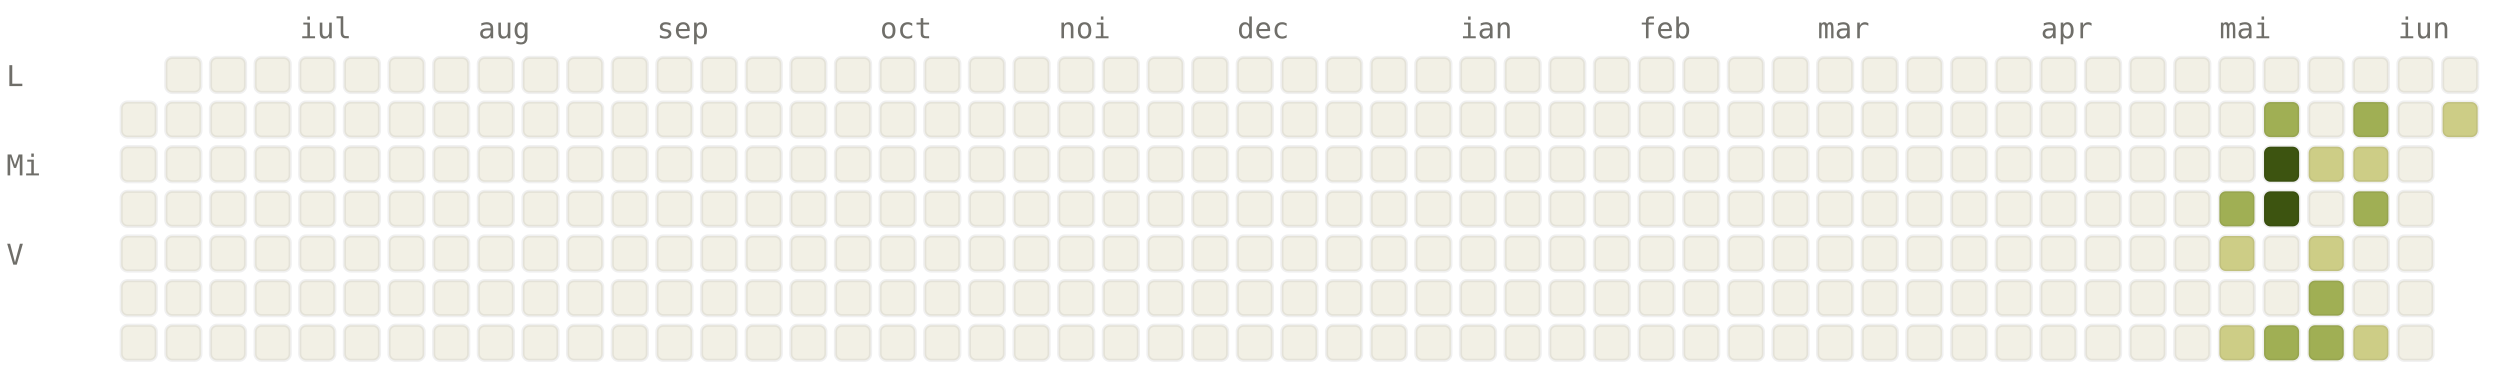
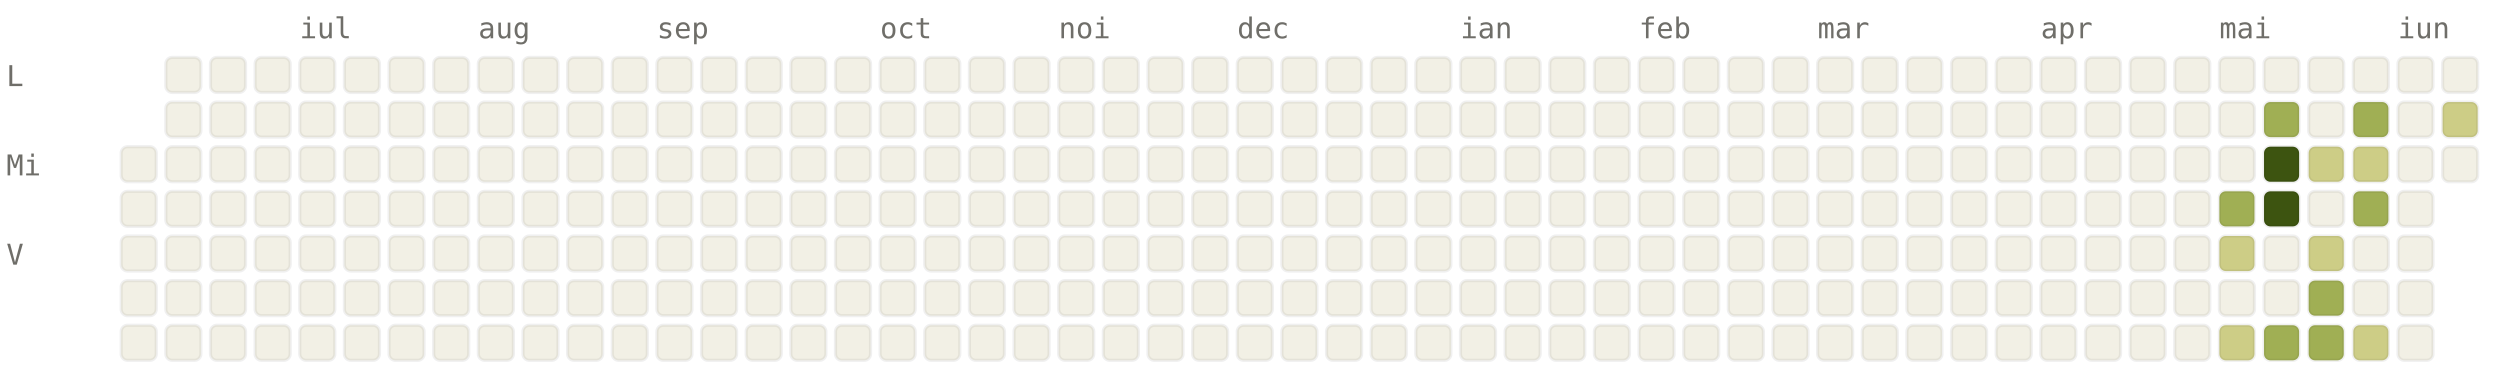
<svg xmlns="http://www.w3.org/2000/svg" viewBox="0 0 784 120" width="784" height="120" font-family="ui-monospace, SFMono-Regular, Menlo, monospace" font-size="9">
  <style>.l0{fill:#F2F0E5;stroke:rgba(0,0,0,0.06)}.l1{fill:#CDCD86;stroke:rgba(0,0,0,0.06)}.l2{fill:#A0AF54;stroke:rgba(0,0,0,0.06)}.l3{fill:#66800B;stroke:rgba(0,0,0,0.06)}.l4{fill:#3D5410;stroke:rgba(0,0,0,0.06)}.lbl{fill:#6F6E69}@media (prefers-color-scheme: dark){.l0{fill:#1C1B1A;stroke:rgba(255,255,255,0.04)}.l1{fill:#2A3D11;stroke:rgba(255,255,255,0.04)}.l2{fill:#4D6B0E;stroke:rgba(255,255,255,0.04)}.l3{fill:#879A39;stroke:rgba(255,255,255,0.04)}.l4{fill:#CDCD86;stroke:rgba(255,255,255,0.04)}.lbl{fill:#878580}}</style>
  <text x="94" y="12" class="lbl">iul</text>
  <text x="150" y="12" class="lbl">aug</text>
  <text x="206" y="12" class="lbl">sep</text>
  <text x="276" y="12" class="lbl">oct</text>
  <text x="332" y="12" class="lbl">noi</text>
  <text x="388" y="12" class="lbl">dec</text>
  <text x="458" y="12" class="lbl">ian</text>
  <text x="514" y="12" class="lbl">feb</text>
  <text x="570" y="12" class="lbl">mar</text>
  <text x="640" y="12" class="lbl">apr</text>
  <text x="696" y="12" class="lbl">mai</text>
  <text x="752" y="12" class="lbl">iun</text>
  <text x="2" y="27" class="lbl">L</text>
  <text x="2" y="55" class="lbl">Mi</text>
  <text x="2" y="83" class="lbl">V</text>
-   <rect x="38" y="32" width="11" height="11" rx="2" ry="2" class="l0" />
  <rect x="38" y="46" width="11" height="11" rx="2" ry="2" class="l0" />
  <rect x="38" y="60" width="11" height="11" rx="2" ry="2" class="l0" />
  <rect x="38" y="74" width="11" height="11" rx="2" ry="2" class="l0" />
  <rect x="38" y="88" width="11" height="11" rx="2" ry="2" class="l0" />
  <rect x="38" y="102" width="11" height="11" rx="2" ry="2" class="l0" />
  <rect x="52" y="18" width="11" height="11" rx="2" ry="2" class="l0" />
  <rect x="52" y="32" width="11" height="11" rx="2" ry="2" class="l0" />
  <rect x="52" y="46" width="11" height="11" rx="2" ry="2" class="l0" />
  <rect x="52" y="60" width="11" height="11" rx="2" ry="2" class="l0" />
  <rect x="52" y="74" width="11" height="11" rx="2" ry="2" class="l0" />
  <rect x="52" y="88" width="11" height="11" rx="2" ry="2" class="l0" />
  <rect x="52" y="102" width="11" height="11" rx="2" ry="2" class="l0" />
  <rect x="66" y="18" width="11" height="11" rx="2" ry="2" class="l0" />
  <rect x="66" y="32" width="11" height="11" rx="2" ry="2" class="l0" />
  <rect x="66" y="46" width="11" height="11" rx="2" ry="2" class="l0" />
  <rect x="66" y="60" width="11" height="11" rx="2" ry="2" class="l0" />
  <rect x="66" y="74" width="11" height="11" rx="2" ry="2" class="l0" />
  <rect x="66" y="88" width="11" height="11" rx="2" ry="2" class="l0" />
  <rect x="66" y="102" width="11" height="11" rx="2" ry="2" class="l0" />
  <rect x="80" y="18" width="11" height="11" rx="2" ry="2" class="l0" />
  <rect x="80" y="32" width="11" height="11" rx="2" ry="2" class="l0" />
  <rect x="80" y="46" width="11" height="11" rx="2" ry="2" class="l0" />
  <rect x="80" y="60" width="11" height="11" rx="2" ry="2" class="l0" />
  <rect x="80" y="74" width="11" height="11" rx="2" ry="2" class="l0" />
  <rect x="80" y="88" width="11" height="11" rx="2" ry="2" class="l0" />
  <rect x="80" y="102" width="11" height="11" rx="2" ry="2" class="l0" />
  <rect x="94" y="18" width="11" height="11" rx="2" ry="2" class="l0" />
  <rect x="94" y="32" width="11" height="11" rx="2" ry="2" class="l0" />
  <rect x="94" y="46" width="11" height="11" rx="2" ry="2" class="l0" />
  <rect x="94" y="60" width="11" height="11" rx="2" ry="2" class="l0" />
  <rect x="94" y="74" width="11" height="11" rx="2" ry="2" class="l0" />
  <rect x="94" y="88" width="11" height="11" rx="2" ry="2" class="l0" />
  <rect x="94" y="102" width="11" height="11" rx="2" ry="2" class="l0" />
  <rect x="108" y="18" width="11" height="11" rx="2" ry="2" class="l0" />
  <rect x="108" y="32" width="11" height="11" rx="2" ry="2" class="l0" />
  <rect x="108" y="46" width="11" height="11" rx="2" ry="2" class="l0" />
  <rect x="108" y="60" width="11" height="11" rx="2" ry="2" class="l0" />
  <rect x="108" y="74" width="11" height="11" rx="2" ry="2" class="l0" />
  <rect x="108" y="88" width="11" height="11" rx="2" ry="2" class="l0" />
  <rect x="108" y="102" width="11" height="11" rx="2" ry="2" class="l0" />
  <rect x="122" y="18" width="11" height="11" rx="2" ry="2" class="l0" />
  <rect x="122" y="32" width="11" height="11" rx="2" ry="2" class="l0" />
  <rect x="122" y="46" width="11" height="11" rx="2" ry="2" class="l0" />
  <rect x="122" y="60" width="11" height="11" rx="2" ry="2" class="l0" />
  <rect x="122" y="74" width="11" height="11" rx="2" ry="2" class="l0" />
  <rect x="122" y="88" width="11" height="11" rx="2" ry="2" class="l0" />
  <rect x="122" y="102" width="11" height="11" rx="2" ry="2" class="l0" />
  <rect x="136" y="18" width="11" height="11" rx="2" ry="2" class="l0" />
  <rect x="136" y="32" width="11" height="11" rx="2" ry="2" class="l0" />
  <rect x="136" y="46" width="11" height="11" rx="2" ry="2" class="l0" />
  <rect x="136" y="60" width="11" height="11" rx="2" ry="2" class="l0" />
  <rect x="136" y="74" width="11" height="11" rx="2" ry="2" class="l0" />
  <rect x="136" y="88" width="11" height="11" rx="2" ry="2" class="l0" />
  <rect x="136" y="102" width="11" height="11" rx="2" ry="2" class="l0" />
  <rect x="150" y="18" width="11" height="11" rx="2" ry="2" class="l0" />
  <rect x="150" y="32" width="11" height="11" rx="2" ry="2" class="l0" />
  <rect x="150" y="46" width="11" height="11" rx="2" ry="2" class="l0" />
  <rect x="150" y="60" width="11" height="11" rx="2" ry="2" class="l0" />
  <rect x="150" y="74" width="11" height="11" rx="2" ry="2" class="l0" />
  <rect x="150" y="88" width="11" height="11" rx="2" ry="2" class="l0" />
  <rect x="150" y="102" width="11" height="11" rx="2" ry="2" class="l0" />
  <rect x="164" y="18" width="11" height="11" rx="2" ry="2" class="l0" />
  <rect x="164" y="32" width="11" height="11" rx="2" ry="2" class="l0" />
  <rect x="164" y="46" width="11" height="11" rx="2" ry="2" class="l0" />
  <rect x="164" y="60" width="11" height="11" rx="2" ry="2" class="l0" />
  <rect x="164" y="74" width="11" height="11" rx="2" ry="2" class="l0" />
  <rect x="164" y="88" width="11" height="11" rx="2" ry="2" class="l0" />
  <rect x="164" y="102" width="11" height="11" rx="2" ry="2" class="l0" />
  <rect x="178" y="18" width="11" height="11" rx="2" ry="2" class="l0" />
  <rect x="178" y="32" width="11" height="11" rx="2" ry="2" class="l0" />
  <rect x="178" y="46" width="11" height="11" rx="2" ry="2" class="l0" />
  <rect x="178" y="60" width="11" height="11" rx="2" ry="2" class="l0" />
  <rect x="178" y="74" width="11" height="11" rx="2" ry="2" class="l0" />
  <rect x="178" y="88" width="11" height="11" rx="2" ry="2" class="l0" />
  <rect x="178" y="102" width="11" height="11" rx="2" ry="2" class="l0" />
  <rect x="192" y="18" width="11" height="11" rx="2" ry="2" class="l0" />
  <rect x="192" y="32" width="11" height="11" rx="2" ry="2" class="l0" />
  <rect x="192" y="46" width="11" height="11" rx="2" ry="2" class="l0" />
  <rect x="192" y="60" width="11" height="11" rx="2" ry="2" class="l0" />
  <rect x="192" y="74" width="11" height="11" rx="2" ry="2" class="l0" />
  <rect x="192" y="88" width="11" height="11" rx="2" ry="2" class="l0" />
  <rect x="192" y="102" width="11" height="11" rx="2" ry="2" class="l0" />
  <rect x="206" y="18" width="11" height="11" rx="2" ry="2" class="l0" />
  <rect x="206" y="32" width="11" height="11" rx="2" ry="2" class="l0" />
  <rect x="206" y="46" width="11" height="11" rx="2" ry="2" class="l0" />
  <rect x="206" y="60" width="11" height="11" rx="2" ry="2" class="l0" />
  <rect x="206" y="74" width="11" height="11" rx="2" ry="2" class="l0" />
  <rect x="206" y="88" width="11" height="11" rx="2" ry="2" class="l0" />
  <rect x="206" y="102" width="11" height="11" rx="2" ry="2" class="l0" />
  <rect x="220" y="18" width="11" height="11" rx="2" ry="2" class="l0" />
  <rect x="220" y="32" width="11" height="11" rx="2" ry="2" class="l0" />
  <rect x="220" y="46" width="11" height="11" rx="2" ry="2" class="l0" />
  <rect x="220" y="60" width="11" height="11" rx="2" ry="2" class="l0" />
  <rect x="220" y="74" width="11" height="11" rx="2" ry="2" class="l0" />
  <rect x="220" y="88" width="11" height="11" rx="2" ry="2" class="l0" />
  <rect x="220" y="102" width="11" height="11" rx="2" ry="2" class="l0" />
  <rect x="234" y="18" width="11" height="11" rx="2" ry="2" class="l0" />
  <rect x="234" y="32" width="11" height="11" rx="2" ry="2" class="l0" />
  <rect x="234" y="46" width="11" height="11" rx="2" ry="2" class="l0" />
  <rect x="234" y="60" width="11" height="11" rx="2" ry="2" class="l0" />
  <rect x="234" y="74" width="11" height="11" rx="2" ry="2" class="l0" />
  <rect x="234" y="88" width="11" height="11" rx="2" ry="2" class="l0" />
  <rect x="234" y="102" width="11" height="11" rx="2" ry="2" class="l0" />
  <rect x="248" y="18" width="11" height="11" rx="2" ry="2" class="l0" />
  <rect x="248" y="32" width="11" height="11" rx="2" ry="2" class="l0" />
  <rect x="248" y="46" width="11" height="11" rx="2" ry="2" class="l0" />
  <rect x="248" y="60" width="11" height="11" rx="2" ry="2" class="l0" />
  <rect x="248" y="74" width="11" height="11" rx="2" ry="2" class="l0" />
  <rect x="248" y="88" width="11" height="11" rx="2" ry="2" class="l0" />
  <rect x="248" y="102" width="11" height="11" rx="2" ry="2" class="l0" />
  <rect x="262" y="18" width="11" height="11" rx="2" ry="2" class="l0" />
  <rect x="262" y="32" width="11" height="11" rx="2" ry="2" class="l0" />
  <rect x="262" y="46" width="11" height="11" rx="2" ry="2" class="l0" />
  <rect x="262" y="60" width="11" height="11" rx="2" ry="2" class="l0" />
  <rect x="262" y="74" width="11" height="11" rx="2" ry="2" class="l0" />
  <rect x="262" y="88" width="11" height="11" rx="2" ry="2" class="l0" />
  <rect x="262" y="102" width="11" height="11" rx="2" ry="2" class="l0" />
  <rect x="276" y="18" width="11" height="11" rx="2" ry="2" class="l0" />
  <rect x="276" y="32" width="11" height="11" rx="2" ry="2" class="l0" />
  <rect x="276" y="46" width="11" height="11" rx="2" ry="2" class="l0" />
  <rect x="276" y="60" width="11" height="11" rx="2" ry="2" class="l0" />
  <rect x="276" y="74" width="11" height="11" rx="2" ry="2" class="l0" />
  <rect x="276" y="88" width="11" height="11" rx="2" ry="2" class="l0" />
  <rect x="276" y="102" width="11" height="11" rx="2" ry="2" class="l0" />
  <rect x="290" y="18" width="11" height="11" rx="2" ry="2" class="l0" />
  <rect x="290" y="32" width="11" height="11" rx="2" ry="2" class="l0" />
  <rect x="290" y="46" width="11" height="11" rx="2" ry="2" class="l0" />
  <rect x="290" y="60" width="11" height="11" rx="2" ry="2" class="l0" />
  <rect x="290" y="74" width="11" height="11" rx="2" ry="2" class="l0" />
  <rect x="290" y="88" width="11" height="11" rx="2" ry="2" class="l0" />
  <rect x="290" y="102" width="11" height="11" rx="2" ry="2" class="l0" />
  <rect x="304" y="18" width="11" height="11" rx="2" ry="2" class="l0" />
  <rect x="304" y="32" width="11" height="11" rx="2" ry="2" class="l0" />
  <rect x="304" y="46" width="11" height="11" rx="2" ry="2" class="l0" />
  <rect x="304" y="60" width="11" height="11" rx="2" ry="2" class="l0" />
  <rect x="304" y="74" width="11" height="11" rx="2" ry="2" class="l0" />
  <rect x="304" y="88" width="11" height="11" rx="2" ry="2" class="l0" />
  <rect x="304" y="102" width="11" height="11" rx="2" ry="2" class="l0" />
  <rect x="318" y="18" width="11" height="11" rx="2" ry="2" class="l0" />
  <rect x="318" y="32" width="11" height="11" rx="2" ry="2" class="l0" />
  <rect x="318" y="46" width="11" height="11" rx="2" ry="2" class="l0" />
  <rect x="318" y="60" width="11" height="11" rx="2" ry="2" class="l0" />
  <rect x="318" y="74" width="11" height="11" rx="2" ry="2" class="l0" />
  <rect x="318" y="88" width="11" height="11" rx="2" ry="2" class="l0" />
  <rect x="318" y="102" width="11" height="11" rx="2" ry="2" class="l0" />
  <rect x="332" y="18" width="11" height="11" rx="2" ry="2" class="l0" />
  <rect x="332" y="32" width="11" height="11" rx="2" ry="2" class="l0" />
  <rect x="332" y="46" width="11" height="11" rx="2" ry="2" class="l0" />
  <rect x="332" y="60" width="11" height="11" rx="2" ry="2" class="l0" />
  <rect x="332" y="74" width="11" height="11" rx="2" ry="2" class="l0" />
  <rect x="332" y="88" width="11" height="11" rx="2" ry="2" class="l0" />
  <rect x="332" y="102" width="11" height="11" rx="2" ry="2" class="l0" />
  <rect x="346" y="18" width="11" height="11" rx="2" ry="2" class="l0" />
  <rect x="346" y="32" width="11" height="11" rx="2" ry="2" class="l0" />
  <rect x="346" y="46" width="11" height="11" rx="2" ry="2" class="l0" />
  <rect x="346" y="60" width="11" height="11" rx="2" ry="2" class="l0" />
  <rect x="346" y="74" width="11" height="11" rx="2" ry="2" class="l0" />
  <rect x="346" y="88" width="11" height="11" rx="2" ry="2" class="l0" />
  <rect x="346" y="102" width="11" height="11" rx="2" ry="2" class="l0" />
  <rect x="360" y="18" width="11" height="11" rx="2" ry="2" class="l0" />
  <rect x="360" y="32" width="11" height="11" rx="2" ry="2" class="l0" />
  <rect x="360" y="46" width="11" height="11" rx="2" ry="2" class="l0" />
  <rect x="360" y="60" width="11" height="11" rx="2" ry="2" class="l0" />
  <rect x="360" y="74" width="11" height="11" rx="2" ry="2" class="l0" />
  <rect x="360" y="88" width="11" height="11" rx="2" ry="2" class="l0" />
  <rect x="360" y="102" width="11" height="11" rx="2" ry="2" class="l0" />
  <rect x="374" y="18" width="11" height="11" rx="2" ry="2" class="l0" />
  <rect x="374" y="32" width="11" height="11" rx="2" ry="2" class="l0" />
  <rect x="374" y="46" width="11" height="11" rx="2" ry="2" class="l0" />
  <rect x="374" y="60" width="11" height="11" rx="2" ry="2" class="l0" />
  <rect x="374" y="74" width="11" height="11" rx="2" ry="2" class="l0" />
  <rect x="374" y="88" width="11" height="11" rx="2" ry="2" class="l0" />
  <rect x="374" y="102" width="11" height="11" rx="2" ry="2" class="l0" />
  <rect x="388" y="18" width="11" height="11" rx="2" ry="2" class="l0" />
  <rect x="388" y="32" width="11" height="11" rx="2" ry="2" class="l0" />
  <rect x="388" y="46" width="11" height="11" rx="2" ry="2" class="l0" />
  <rect x="388" y="60" width="11" height="11" rx="2" ry="2" class="l0" />
  <rect x="388" y="74" width="11" height="11" rx="2" ry="2" class="l0" />
  <rect x="388" y="88" width="11" height="11" rx="2" ry="2" class="l0" />
  <rect x="388" y="102" width="11" height="11" rx="2" ry="2" class="l0" />
  <rect x="402" y="18" width="11" height="11" rx="2" ry="2" class="l0" />
  <rect x="402" y="32" width="11" height="11" rx="2" ry="2" class="l0" />
  <rect x="402" y="46" width="11" height="11" rx="2" ry="2" class="l0" />
  <rect x="402" y="60" width="11" height="11" rx="2" ry="2" class="l0" />
  <rect x="402" y="74" width="11" height="11" rx="2" ry="2" class="l0" />
  <rect x="402" y="88" width="11" height="11" rx="2" ry="2" class="l0" />
  <rect x="402" y="102" width="11" height="11" rx="2" ry="2" class="l0" />
  <rect x="416" y="18" width="11" height="11" rx="2" ry="2" class="l0" />
  <rect x="416" y="32" width="11" height="11" rx="2" ry="2" class="l0" />
  <rect x="416" y="46" width="11" height="11" rx="2" ry="2" class="l0" />
  <rect x="416" y="60" width="11" height="11" rx="2" ry="2" class="l0" />
  <rect x="416" y="74" width="11" height="11" rx="2" ry="2" class="l0" />
  <rect x="416" y="88" width="11" height="11" rx="2" ry="2" class="l0" />
  <rect x="416" y="102" width="11" height="11" rx="2" ry="2" class="l0" />
  <rect x="430" y="18" width="11" height="11" rx="2" ry="2" class="l0" />
  <rect x="430" y="32" width="11" height="11" rx="2" ry="2" class="l0" />
  <rect x="430" y="46" width="11" height="11" rx="2" ry="2" class="l0" />
  <rect x="430" y="60" width="11" height="11" rx="2" ry="2" class="l0" />
  <rect x="430" y="74" width="11" height="11" rx="2" ry="2" class="l0" />
  <rect x="430" y="88" width="11" height="11" rx="2" ry="2" class="l0" />
  <rect x="430" y="102" width="11" height="11" rx="2" ry="2" class="l0" />
  <rect x="444" y="18" width="11" height="11" rx="2" ry="2" class="l0" />
  <rect x="444" y="32" width="11" height="11" rx="2" ry="2" class="l0" />
  <rect x="444" y="46" width="11" height="11" rx="2" ry="2" class="l0" />
  <rect x="444" y="60" width="11" height="11" rx="2" ry="2" class="l0" />
  <rect x="444" y="74" width="11" height="11" rx="2" ry="2" class="l0" />
  <rect x="444" y="88" width="11" height="11" rx="2" ry="2" class="l0" />
  <rect x="444" y="102" width="11" height="11" rx="2" ry="2" class="l0" />
  <rect x="458" y="18" width="11" height="11" rx="2" ry="2" class="l0" />
  <rect x="458" y="32" width="11" height="11" rx="2" ry="2" class="l0" />
  <rect x="458" y="46" width="11" height="11" rx="2" ry="2" class="l0" />
  <rect x="458" y="60" width="11" height="11" rx="2" ry="2" class="l0" />
  <rect x="458" y="74" width="11" height="11" rx="2" ry="2" class="l0" />
  <rect x="458" y="88" width="11" height="11" rx="2" ry="2" class="l0" />
  <rect x="458" y="102" width="11" height="11" rx="2" ry="2" class="l0" />
  <rect x="472" y="18" width="11" height="11" rx="2" ry="2" class="l0" />
  <rect x="472" y="32" width="11" height="11" rx="2" ry="2" class="l0" />
  <rect x="472" y="46" width="11" height="11" rx="2" ry="2" class="l0" />
  <rect x="472" y="60" width="11" height="11" rx="2" ry="2" class="l0" />
  <rect x="472" y="74" width="11" height="11" rx="2" ry="2" class="l0" />
  <rect x="472" y="88" width="11" height="11" rx="2" ry="2" class="l0" />
  <rect x="472" y="102" width="11" height="11" rx="2" ry="2" class="l0" />
  <rect x="486" y="18" width="11" height="11" rx="2" ry="2" class="l0" />
  <rect x="486" y="32" width="11" height="11" rx="2" ry="2" class="l0" />
  <rect x="486" y="46" width="11" height="11" rx="2" ry="2" class="l0" />
  <rect x="486" y="60" width="11" height="11" rx="2" ry="2" class="l0" />
  <rect x="486" y="74" width="11" height="11" rx="2" ry="2" class="l0" />
  <rect x="486" y="88" width="11" height="11" rx="2" ry="2" class="l0" />
  <rect x="486" y="102" width="11" height="11" rx="2" ry="2" class="l0" />
  <rect x="500" y="18" width="11" height="11" rx="2" ry="2" class="l0" />
  <rect x="500" y="32" width="11" height="11" rx="2" ry="2" class="l0" />
  <rect x="500" y="46" width="11" height="11" rx="2" ry="2" class="l0" />
  <rect x="500" y="60" width="11" height="11" rx="2" ry="2" class="l0" />
  <rect x="500" y="74" width="11" height="11" rx="2" ry="2" class="l0" />
  <rect x="500" y="88" width="11" height="11" rx="2" ry="2" class="l0" />
  <rect x="500" y="102" width="11" height="11" rx="2" ry="2" class="l0" />
  <rect x="514" y="18" width="11" height="11" rx="2" ry="2" class="l0" />
  <rect x="514" y="32" width="11" height="11" rx="2" ry="2" class="l0" />
  <rect x="514" y="46" width="11" height="11" rx="2" ry="2" class="l0" />
  <rect x="514" y="60" width="11" height="11" rx="2" ry="2" class="l0" />
  <rect x="514" y="74" width="11" height="11" rx="2" ry="2" class="l0" />
  <rect x="514" y="88" width="11" height="11" rx="2" ry="2" class="l0" />
  <rect x="514" y="102" width="11" height="11" rx="2" ry="2" class="l0" />
  <rect x="528" y="18" width="11" height="11" rx="2" ry="2" class="l0" />
  <rect x="528" y="32" width="11" height="11" rx="2" ry="2" class="l0" />
  <rect x="528" y="46" width="11" height="11" rx="2" ry="2" class="l0" />
  <rect x="528" y="60" width="11" height="11" rx="2" ry="2" class="l0" />
  <rect x="528" y="74" width="11" height="11" rx="2" ry="2" class="l0" />
  <rect x="528" y="88" width="11" height="11" rx="2" ry="2" class="l0" />
  <rect x="528" y="102" width="11" height="11" rx="2" ry="2" class="l0" />
  <rect x="542" y="18" width="11" height="11" rx="2" ry="2" class="l0" />
  <rect x="542" y="32" width="11" height="11" rx="2" ry="2" class="l0" />
  <rect x="542" y="46" width="11" height="11" rx="2" ry="2" class="l0" />
  <rect x="542" y="60" width="11" height="11" rx="2" ry="2" class="l0" />
  <rect x="542" y="74" width="11" height="11" rx="2" ry="2" class="l0" />
  <rect x="542" y="88" width="11" height="11" rx="2" ry="2" class="l0" />
  <rect x="542" y="102" width="11" height="11" rx="2" ry="2" class="l0" />
  <rect x="556" y="18" width="11" height="11" rx="2" ry="2" class="l0" />
  <rect x="556" y="32" width="11" height="11" rx="2" ry="2" class="l0" />
  <rect x="556" y="46" width="11" height="11" rx="2" ry="2" class="l0" />
  <rect x="556" y="60" width="11" height="11" rx="2" ry="2" class="l0" />
  <rect x="556" y="74" width="11" height="11" rx="2" ry="2" class="l0" />
  <rect x="556" y="88" width="11" height="11" rx="2" ry="2" class="l0" />
  <rect x="556" y="102" width="11" height="11" rx="2" ry="2" class="l0" />
  <rect x="570" y="18" width="11" height="11" rx="2" ry="2" class="l0" />
  <rect x="570" y="32" width="11" height="11" rx="2" ry="2" class="l0" />
  <rect x="570" y="46" width="11" height="11" rx="2" ry="2" class="l0" />
  <rect x="570" y="60" width="11" height="11" rx="2" ry="2" class="l0" />
  <rect x="570" y="74" width="11" height="11" rx="2" ry="2" class="l0" />
  <rect x="570" y="88" width="11" height="11" rx="2" ry="2" class="l0" />
  <rect x="570" y="102" width="11" height="11" rx="2" ry="2" class="l0" />
  <rect x="584" y="18" width="11" height="11" rx="2" ry="2" class="l0" />
  <rect x="584" y="32" width="11" height="11" rx="2" ry="2" class="l0" />
  <rect x="584" y="46" width="11" height="11" rx="2" ry="2" class="l0" />
  <rect x="584" y="60" width="11" height="11" rx="2" ry="2" class="l0" />
  <rect x="584" y="74" width="11" height="11" rx="2" ry="2" class="l0" />
  <rect x="584" y="88" width="11" height="11" rx="2" ry="2" class="l0" />
  <rect x="584" y="102" width="11" height="11" rx="2" ry="2" class="l0" />
  <rect x="598" y="18" width="11" height="11" rx="2" ry="2" class="l0" />
  <rect x="598" y="32" width="11" height="11" rx="2" ry="2" class="l0" />
  <rect x="598" y="46" width="11" height="11" rx="2" ry="2" class="l0" />
  <rect x="598" y="60" width="11" height="11" rx="2" ry="2" class="l0" />
  <rect x="598" y="74" width="11" height="11" rx="2" ry="2" class="l0" />
  <rect x="598" y="88" width="11" height="11" rx="2" ry="2" class="l0" />
  <rect x="598" y="102" width="11" height="11" rx="2" ry="2" class="l0" />
  <rect x="612" y="18" width="11" height="11" rx="2" ry="2" class="l0" />
  <rect x="612" y="32" width="11" height="11" rx="2" ry="2" class="l0" />
  <rect x="612" y="46" width="11" height="11" rx="2" ry="2" class="l0" />
  <rect x="612" y="60" width="11" height="11" rx="2" ry="2" class="l0" />
  <rect x="612" y="74" width="11" height="11" rx="2" ry="2" class="l0" />
  <rect x="612" y="88" width="11" height="11" rx="2" ry="2" class="l0" />
  <rect x="612" y="102" width="11" height="11" rx="2" ry="2" class="l0" />
  <rect x="626" y="18" width="11" height="11" rx="2" ry="2" class="l0" />
  <rect x="626" y="32" width="11" height="11" rx="2" ry="2" class="l0" />
  <rect x="626" y="46" width="11" height="11" rx="2" ry="2" class="l0" />
  <rect x="626" y="60" width="11" height="11" rx="2" ry="2" class="l0" />
  <rect x="626" y="74" width="11" height="11" rx="2" ry="2" class="l0" />
  <rect x="626" y="88" width="11" height="11" rx="2" ry="2" class="l0" />
  <rect x="626" y="102" width="11" height="11" rx="2" ry="2" class="l0" />
  <rect x="640" y="18" width="11" height="11" rx="2" ry="2" class="l0" />
  <rect x="640" y="32" width="11" height="11" rx="2" ry="2" class="l0" />
  <rect x="640" y="46" width="11" height="11" rx="2" ry="2" class="l0" />
  <rect x="640" y="60" width="11" height="11" rx="2" ry="2" class="l0" />
  <rect x="640" y="74" width="11" height="11" rx="2" ry="2" class="l0" />
  <rect x="640" y="88" width="11" height="11" rx="2" ry="2" class="l0" />
  <rect x="640" y="102" width="11" height="11" rx="2" ry="2" class="l0" />
  <rect x="654" y="18" width="11" height="11" rx="2" ry="2" class="l0" />
  <rect x="654" y="32" width="11" height="11" rx="2" ry="2" class="l0" />
  <rect x="654" y="46" width="11" height="11" rx="2" ry="2" class="l0" />
  <rect x="654" y="60" width="11" height="11" rx="2" ry="2" class="l0" />
  <rect x="654" y="74" width="11" height="11" rx="2" ry="2" class="l0" />
  <rect x="654" y="88" width="11" height="11" rx="2" ry="2" class="l0" />
  <rect x="654" y="102" width="11" height="11" rx="2" ry="2" class="l0" />
  <rect x="668" y="18" width="11" height="11" rx="2" ry="2" class="l0" />
  <rect x="668" y="32" width="11" height="11" rx="2" ry="2" class="l0" />
  <rect x="668" y="46" width="11" height="11" rx="2" ry="2" class="l0" />
  <rect x="668" y="60" width="11" height="11" rx="2" ry="2" class="l0" />
  <rect x="668" y="74" width="11" height="11" rx="2" ry="2" class="l0" />
  <rect x="668" y="88" width="11" height="11" rx="2" ry="2" class="l0" />
  <rect x="668" y="102" width="11" height="11" rx="2" ry="2" class="l0" />
  <rect x="682" y="18" width="11" height="11" rx="2" ry="2" class="l0" />
  <rect x="682" y="32" width="11" height="11" rx="2" ry="2" class="l0" />
  <rect x="682" y="46" width="11" height="11" rx="2" ry="2" class="l0" />
  <rect x="682" y="60" width="11" height="11" rx="2" ry="2" class="l0" />
  <rect x="682" y="74" width="11" height="11" rx="2" ry="2" class="l0" />
  <rect x="682" y="88" width="11" height="11" rx="2" ry="2" class="l0" />
  <rect x="682" y="102" width="11" height="11" rx="2" ry="2" class="l0" />
  <rect x="696" y="18" width="11" height="11" rx="2" ry="2" class="l0" />
  <rect x="696" y="32" width="11" height="11" rx="2" ry="2" class="l0" />
  <rect x="696" y="46" width="11" height="11" rx="2" ry="2" class="l0" />
  <rect x="696" y="60" width="11" height="11" rx="2" ry="2" class="l2" />
  <rect x="696" y="74" width="11" height="11" rx="2" ry="2" class="l1" />
  <rect x="696" y="88" width="11" height="11" rx="2" ry="2" class="l0" />
  <rect x="696" y="102" width="11" height="11" rx="2" ry="2" class="l1" />
  <rect x="710" y="18" width="11" height="11" rx="2" ry="2" class="l0" />
  <rect x="710" y="32" width="11" height="11" rx="2" ry="2" class="l2" />
  <rect x="710" y="46" width="11" height="11" rx="2" ry="2" class="l4" />
  <rect x="710" y="60" width="11" height="11" rx="2" ry="2" class="l4" />
  <rect x="710" y="74" width="11" height="11" rx="2" ry="2" class="l0" />
  <rect x="710" y="88" width="11" height="11" rx="2" ry="2" class="l0" />
  <rect x="710" y="102" width="11" height="11" rx="2" ry="2" class="l2" />
  <rect x="724" y="18" width="11" height="11" rx="2" ry="2" class="l0" />
  <rect x="724" y="32" width="11" height="11" rx="2" ry="2" class="l0" />
  <rect x="724" y="46" width="11" height="11" rx="2" ry="2" class="l1" />
  <rect x="724" y="60" width="11" height="11" rx="2" ry="2" class="l0" />
  <rect x="724" y="74" width="11" height="11" rx="2" ry="2" class="l1" />
  <rect x="724" y="88" width="11" height="11" rx="2" ry="2" class="l2" />
  <rect x="724" y="102" width="11" height="11" rx="2" ry="2" class="l2" />
  <rect x="738" y="18" width="11" height="11" rx="2" ry="2" class="l0" />
  <rect x="738" y="32" width="11" height="11" rx="2" ry="2" class="l2" />
  <rect x="738" y="46" width="11" height="11" rx="2" ry="2" class="l1" />
  <rect x="738" y="60" width="11" height="11" rx="2" ry="2" class="l2" />
  <rect x="738" y="74" width="11" height="11" rx="2" ry="2" class="l0" />
  <rect x="738" y="88" width="11" height="11" rx="2" ry="2" class="l0" />
  <rect x="738" y="102" width="11" height="11" rx="2" ry="2" class="l1" />
  <rect x="752" y="18" width="11" height="11" rx="2" ry="2" class="l0" />
  <rect x="752" y="32" width="11" height="11" rx="2" ry="2" class="l0" />
  <rect x="752" y="46" width="11" height="11" rx="2" ry="2" class="l0" />
  <rect x="752" y="60" width="11" height="11" rx="2" ry="2" class="l0" />
  <rect x="752" y="74" width="11" height="11" rx="2" ry="2" class="l0" />
  <rect x="752" y="88" width="11" height="11" rx="2" ry="2" class="l0" />
  <rect x="752" y="102" width="11" height="11" rx="2" ry="2" class="l0" />
  <rect x="766" y="18" width="11" height="11" rx="2" ry="2" class="l0" />
  <rect x="766" y="32" width="11" height="11" rx="2" ry="2" class="l1" />
+   <rect x="766" y="46" width="11" height="11" rx="2" ry="2" class="l0" />
</svg>
